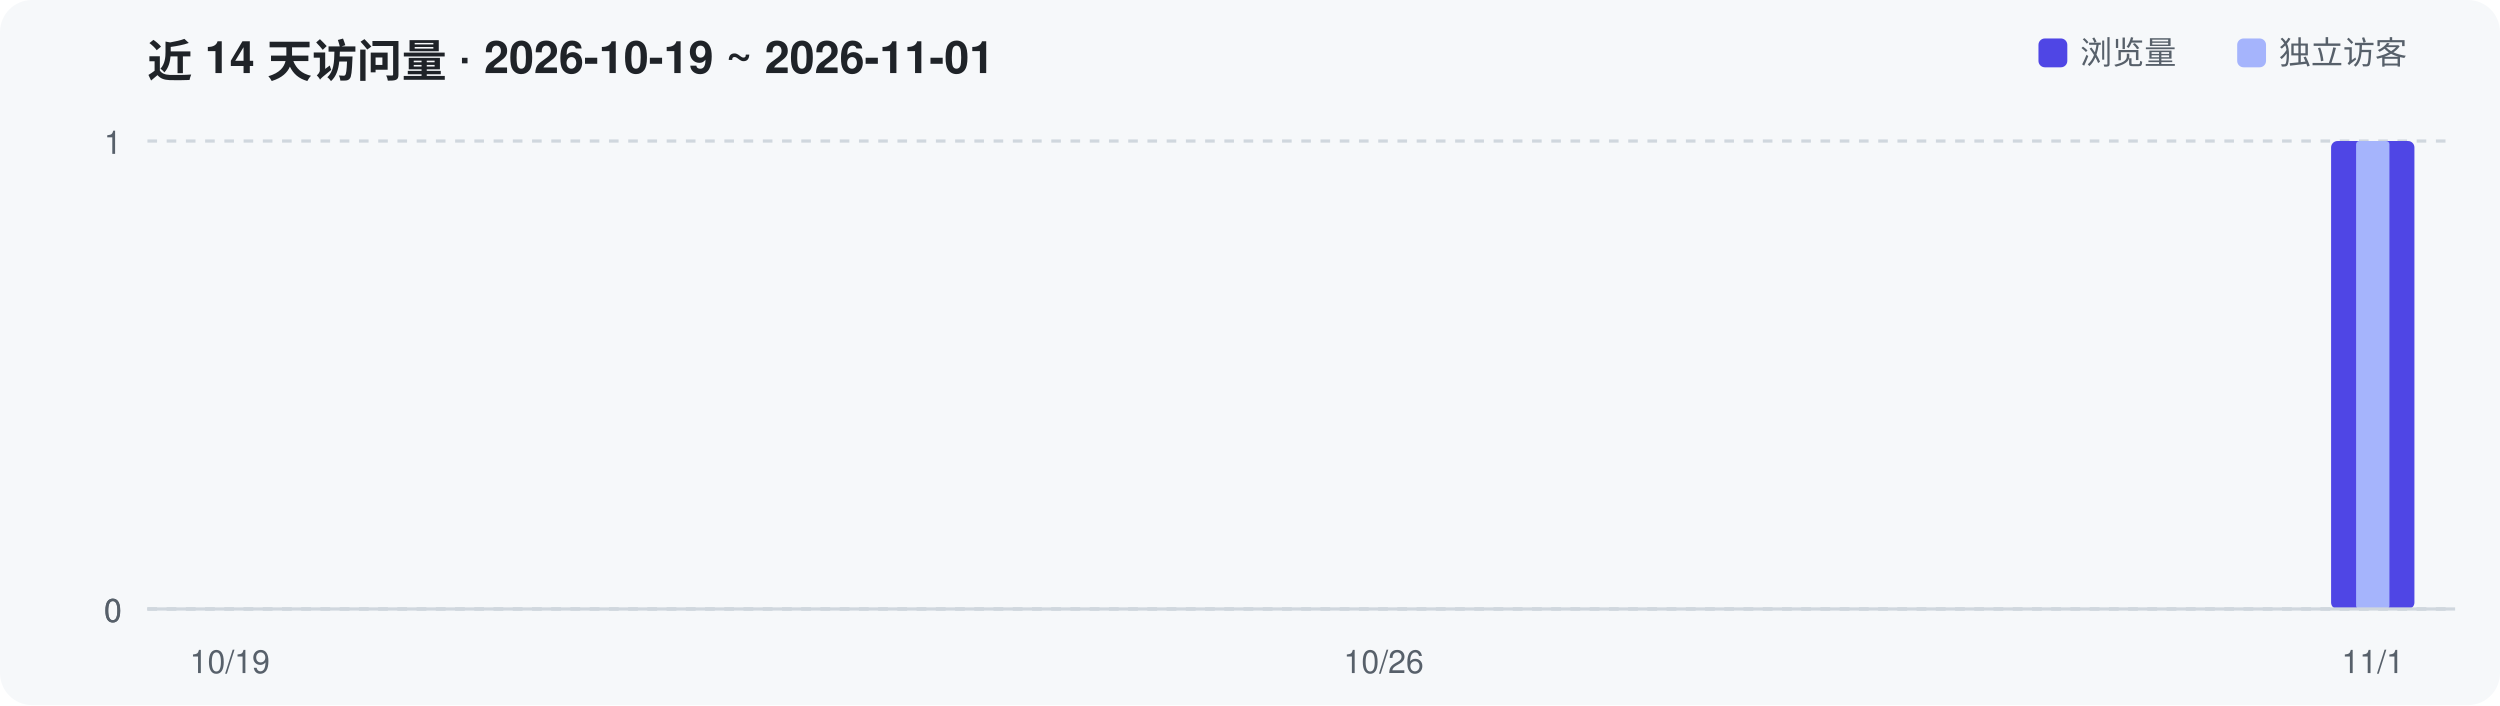
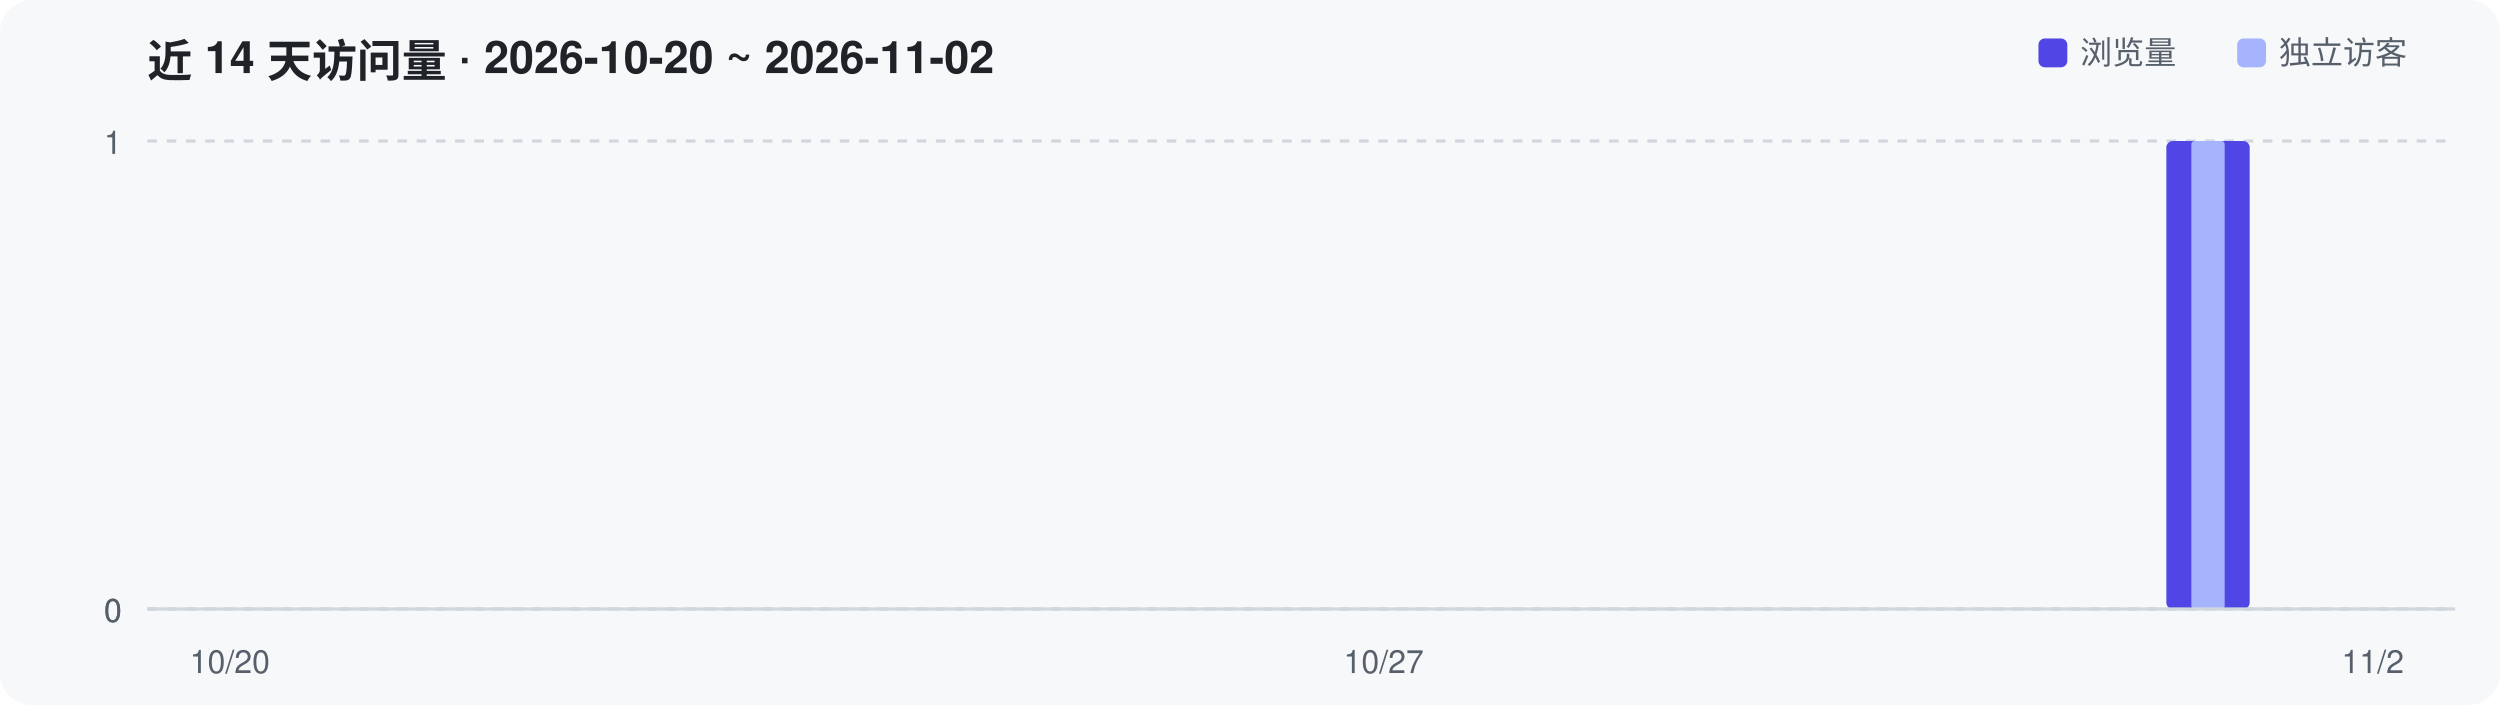
<svg xmlns="http://www.w3.org/2000/svg" width="780" height="220" viewBox="0 0 780 220" role="img" aria-label="Repository traffic over the last 14 days">
  <rect width="780" height="220" rx="10" fill="#F6F8FA" />
-   <text x="46" y="24" font-family="-apple-system,Segoe UI,Helvetica,Arial,sans-serif" font-size="14" font-weight="600" fill="#1F2328">近 14 天访问量 · 2026-10-19 ~ 2026-11-01</text>
+   <text x="46" y="24" font-family="-apple-system,Segoe UI,Helvetica,Arial,sans-serif" font-size="14" font-weight="600" fill="#1F2328">近 14 天访问量 · 2026-10-20 ~ 2026-11-02</text>
  <line x1="46" y1="190.0" x2="766" y2="190.0" stroke="#D0D7DE" stroke-width="1" stroke-dasharray="3 3" />
  <text x="38" y="194.0" text-anchor="end" font-family="-apple-system,Segoe UI,Helvetica,Arial,sans-serif" font-size="10" fill="#57606A">0</text>
  <line x1="46" y1="190.0" x2="766" y2="190.0" stroke="#D0D7DE" stroke-width="1" stroke-dasharray="3 3" />
  <text x="38" y="194.0" text-anchor="end" font-family="-apple-system,Segoe UI,Helvetica,Arial,sans-serif" font-size="10" fill="#57606A">0</text>
  <line x1="46" y1="44.0" x2="766" y2="44.0" stroke="#D0D7DE" stroke-width="1" stroke-dasharray="3 3" />
  <text x="38" y="48.0" text-anchor="end" font-family="-apple-system,Segoe UI,Helvetica,Arial,sans-serif" font-size="10" fill="#57606A">1</text>
-   <rect x="727.3" y="44.0" width="26.0" height="146.0" rx="2" fill="#4F46E5" />
-   <rect x="735.1" y="44.0" width="10.4" height="146.0" rx="1" fill="#A5B4FC" />
+   <rect x="675.9" y="44.0" width="26.0" height="146.0" rx="2" fill="#4F46E5" />
+   <rect x="683.7" y="44.0" width="10.4" height="146.0" rx="1" fill="#A5B4FC" />
  <line x1="46" y1="190" x2="766" y2="190" stroke="#D0D7DE" stroke-width="1" />
-   <text x="71.7" y="210" text-anchor="middle" font-family="-apple-system,Segoe UI,Helvetica,Arial,sans-serif" font-size="10" fill="#57606A">10/19</text>
-   <text x="431.7" y="210" text-anchor="middle" font-family="-apple-system,Segoe UI,Helvetica,Arial,sans-serif" font-size="10" fill="#57606A">10/26</text>
-   <text x="740.3" y="210" text-anchor="middle" font-family="-apple-system,Segoe UI,Helvetica,Arial,sans-serif" font-size="10" fill="#57606A">11/1</text>
+   <text x="71.7" y="210" text-anchor="middle" font-family="-apple-system,Segoe UI,Helvetica,Arial,sans-serif" font-size="10" fill="#57606A">10/20</text>
+   <text x="431.7" y="210" text-anchor="middle" font-family="-apple-system,Segoe UI,Helvetica,Arial,sans-serif" font-size="10" fill="#57606A">10/27</text>
+   <text x="740.3" y="210" text-anchor="middle" font-family="-apple-system,Segoe UI,Helvetica,Arial,sans-serif" font-size="10" fill="#57606A">11/2</text>
  <rect x="636" y="12" width="9" height="9" rx="2" fill="#4F46E5" />
  <text x="649" y="20" font-family="-apple-system,Segoe UI,Helvetica,Arial,sans-serif" font-size="10" fill="#57606A">浏览量</text>
  <rect x="698" y="12" width="9" height="9" rx="2" fill="#A5B4FC" />
  <text x="711" y="20" font-family="-apple-system,Segoe UI,Helvetica,Arial,sans-serif" font-size="10" fill="#57606A">独立访客</text>
</svg>
